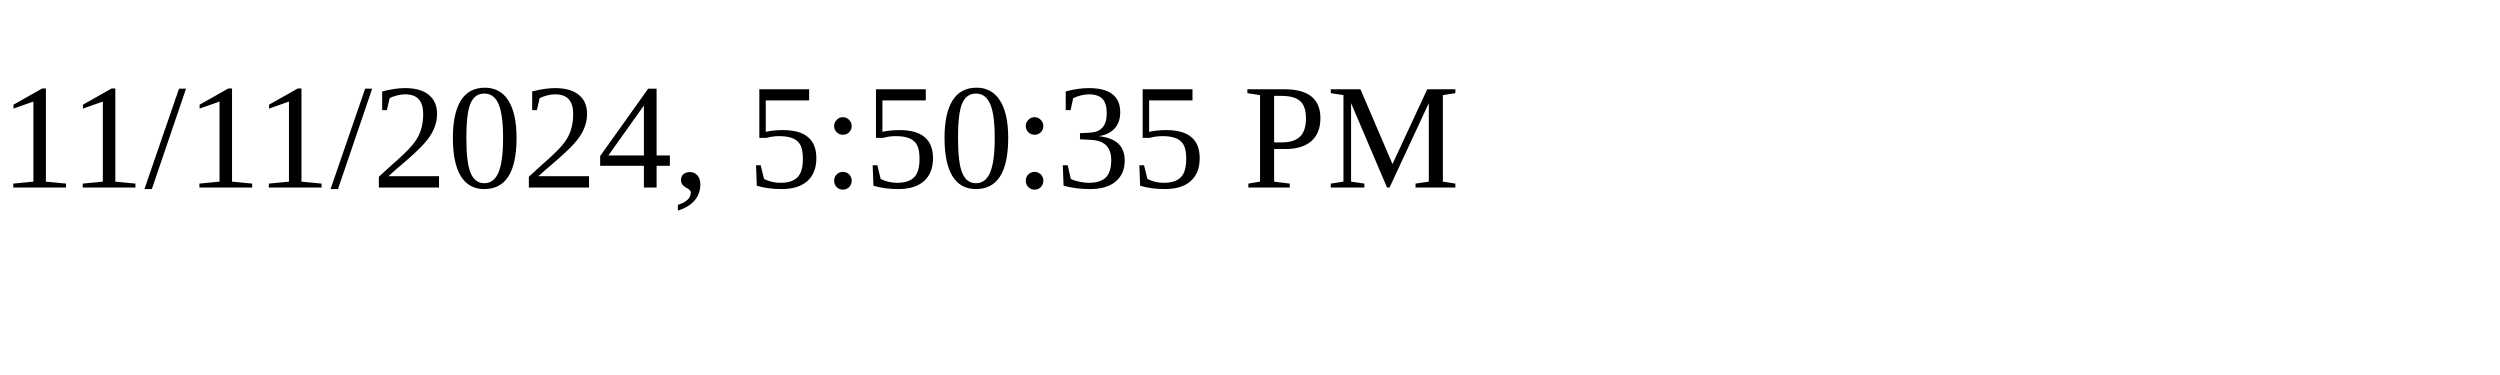
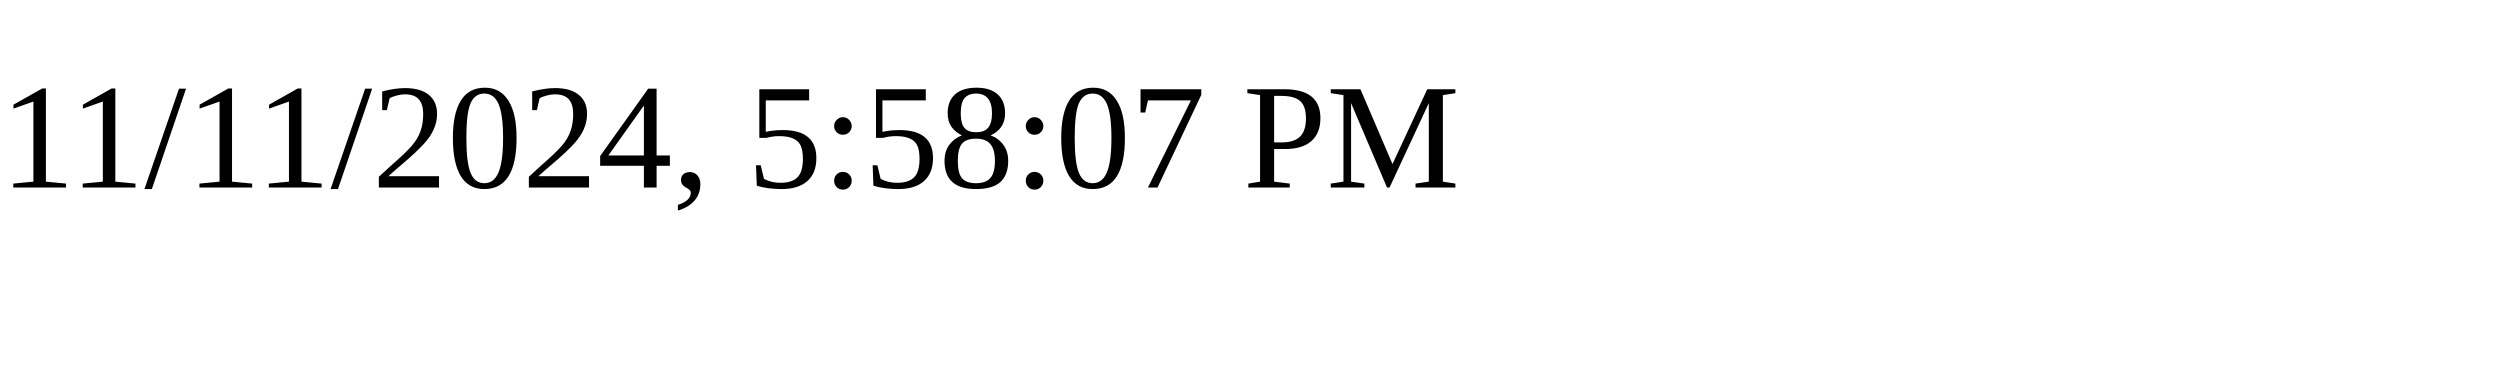
<svg xmlns="http://www.w3.org/2000/svg" height="30" width="200">
-   <text x="0" y="15">11/11/2024, 5:50:35 PM</text>
+   <text x="0" y="15">11/11/2024, 5:58:07 PM</text>
</svg>
